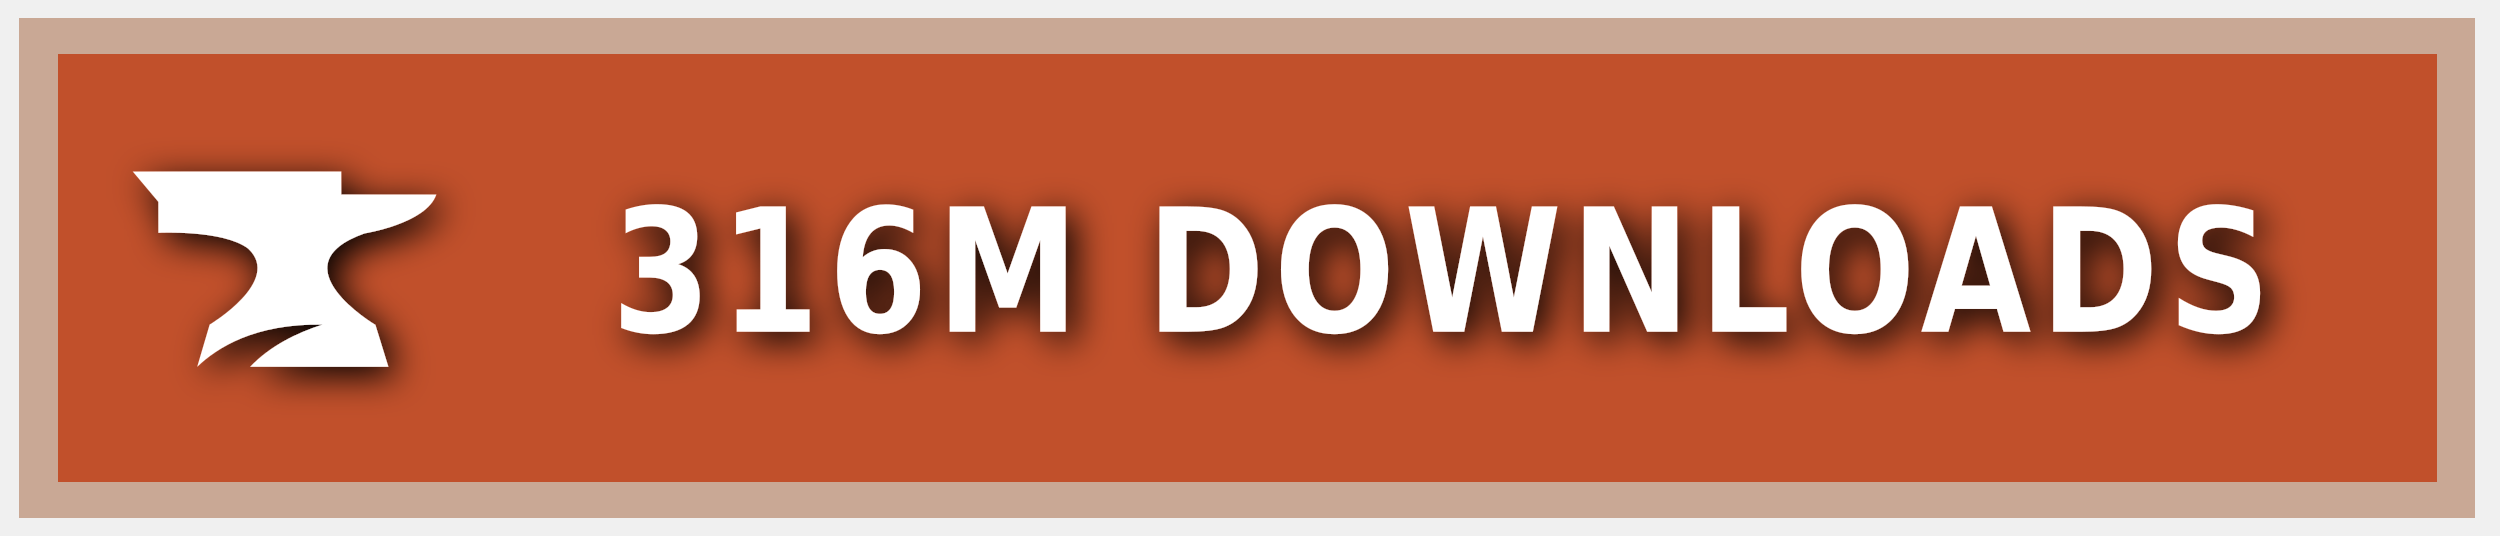
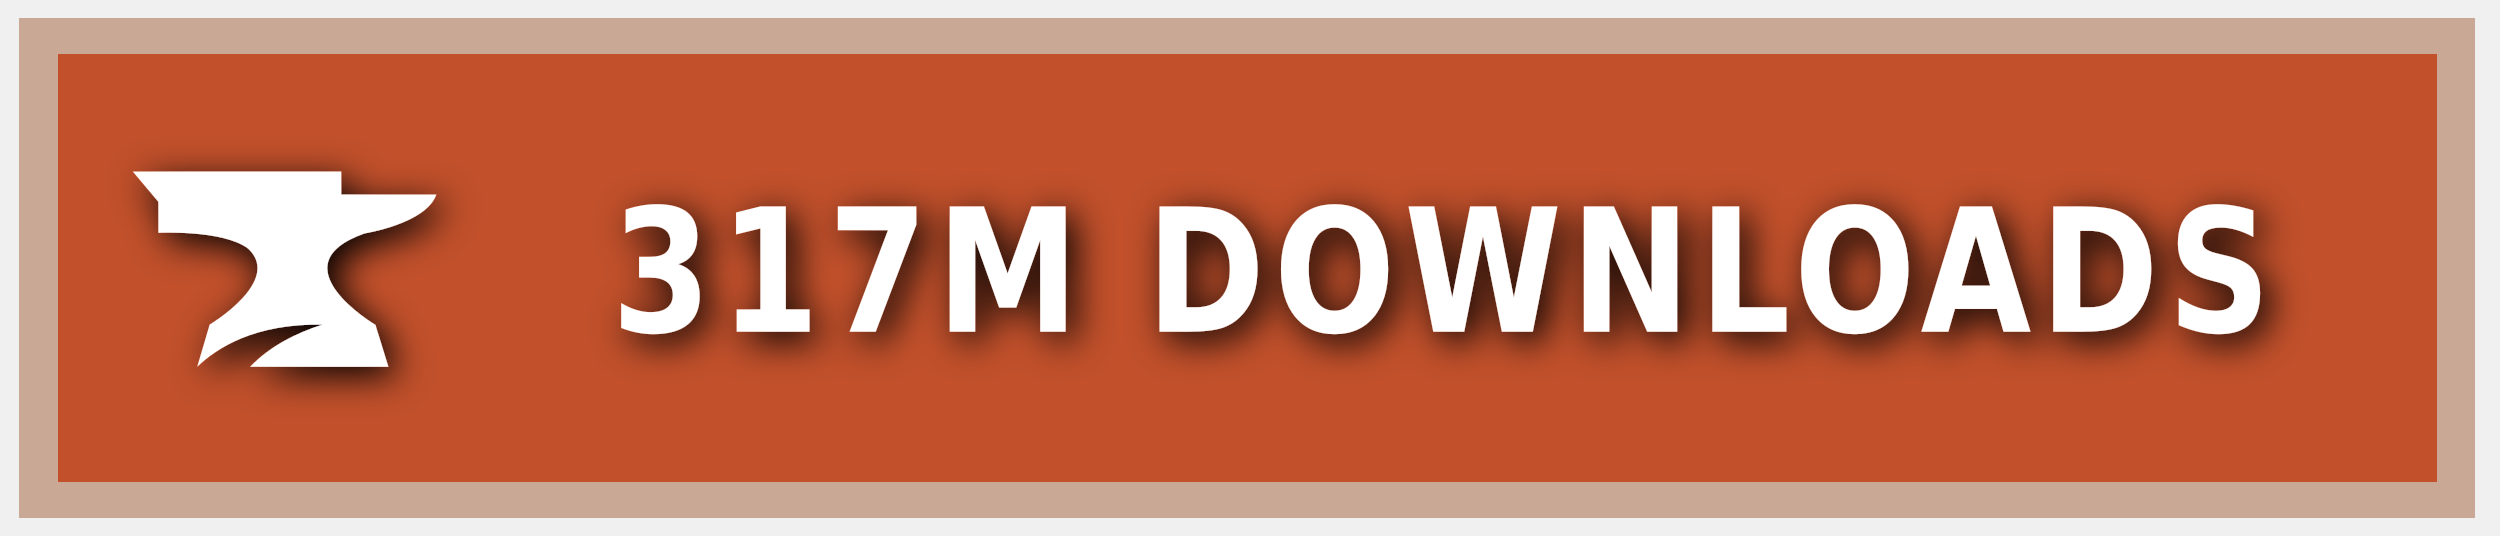
<svg xmlns="http://www.w3.org/2000/svg" xmlns:ns1="https://boxy-svg.com" width="140" height="30" role="img" aria-label="CURSEFORGE">
  <style> g:not(.noshadow) { filter: drop-shadow(0.5px 0.5px 1.0px black); } </style>
  <defs>
    <ns1:guide x="121.656" y="10.118" angle="90" />
    <ns1:guide x="127.198" y="17.628" angle="90" />
    <ns1:guide x="8.199" y="-3.08" angle="0" />
    <ns1:guide x="20.449" y="-4.101" angle="0" />
  </defs>
  <g class="noshadow" shape-rendering="crispEdges" style="" transform="matrix(1.074564, 0, 0, 1, 0, 0)">
    <rect x="1" y="1" width="128" height="28" style="fill: #F16436;" />
    <rect x="1" y="1" width="128" height="28" style="fill: rgba(0, 0, 0, 0.2);" />
    <rect x="2" y="2" width="126" height="26" style="fill: none; stroke-width:2px; stroke: rgba(211, 255, 255, 0.5);" />
  </g>
  <g style="" transform="matrix(1, 0, 0, 1, 1, 1)">
    <path class="st1" d="M 19.416 12.071 C 19.416 12.071 22.882 11.52 23.433 9.895 L 18.11 9.895 L 18.11 8.604 L 6.433 8.604 L 7.868 10.301 L 7.868 12.041 C 7.868 12.041 11.495 11.853 12.903 12.927 C 14.832 14.74 10.741 17.177 10.741 17.177 L 10.044 19.541 C 11.147 18.482 13.236 17.119 17.065 17.177 C 15.615 17.641 14.135 18.366 13.005 19.541 L 20.75 19.541 L 20.024 17.191 C 20.01 17.191 14.396 13.841 19.416 12.071 Z" style="fill: rgb(255, 255, 255);" />
  </g>
  <g fill="#fff" text-anchor="middle" font-family="Verdana,Geneva,DejaVu Sans,sans-serif" text-rendering="geometricPrecision" font-size="100" transform="matrix(1, 0, 0, 1, 13, 0)">
-     <text style="font-size: 80px; font-weight: 700; white-space: pre;" transform="matrix(0.1, 0, 0, 0.120296, 0, -3.678133)" x="677" y="185" letter-spacing="5">316M DOWNLOADS</text>
+     <text style="font-size: 80px; font-weight: 700; white-space: pre;" transform="matrix(0.1, 0, 0, 0.120296, 0, -3.678133)" x="677" y="185" letter-spacing="5">317M DOWNLOADS</text>
  </g>
</svg>
